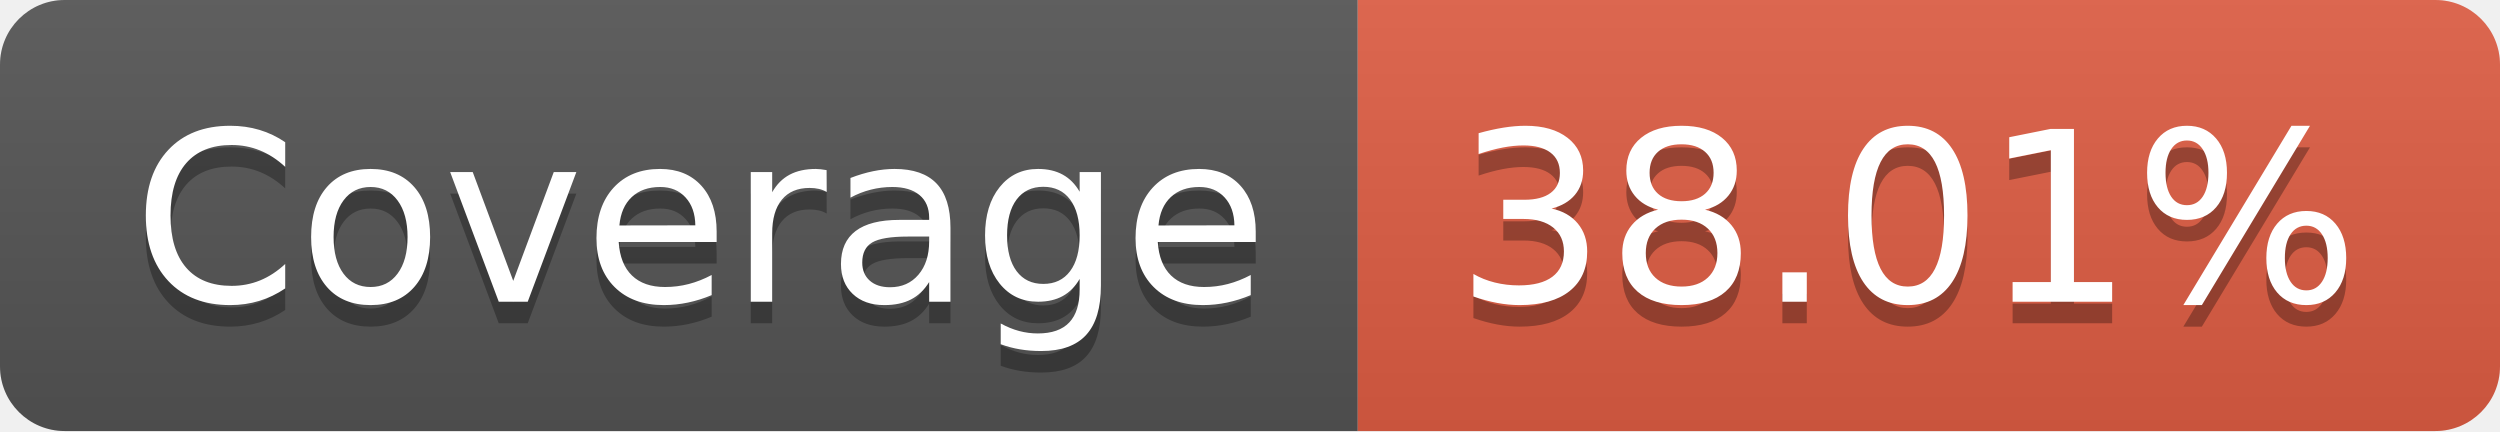
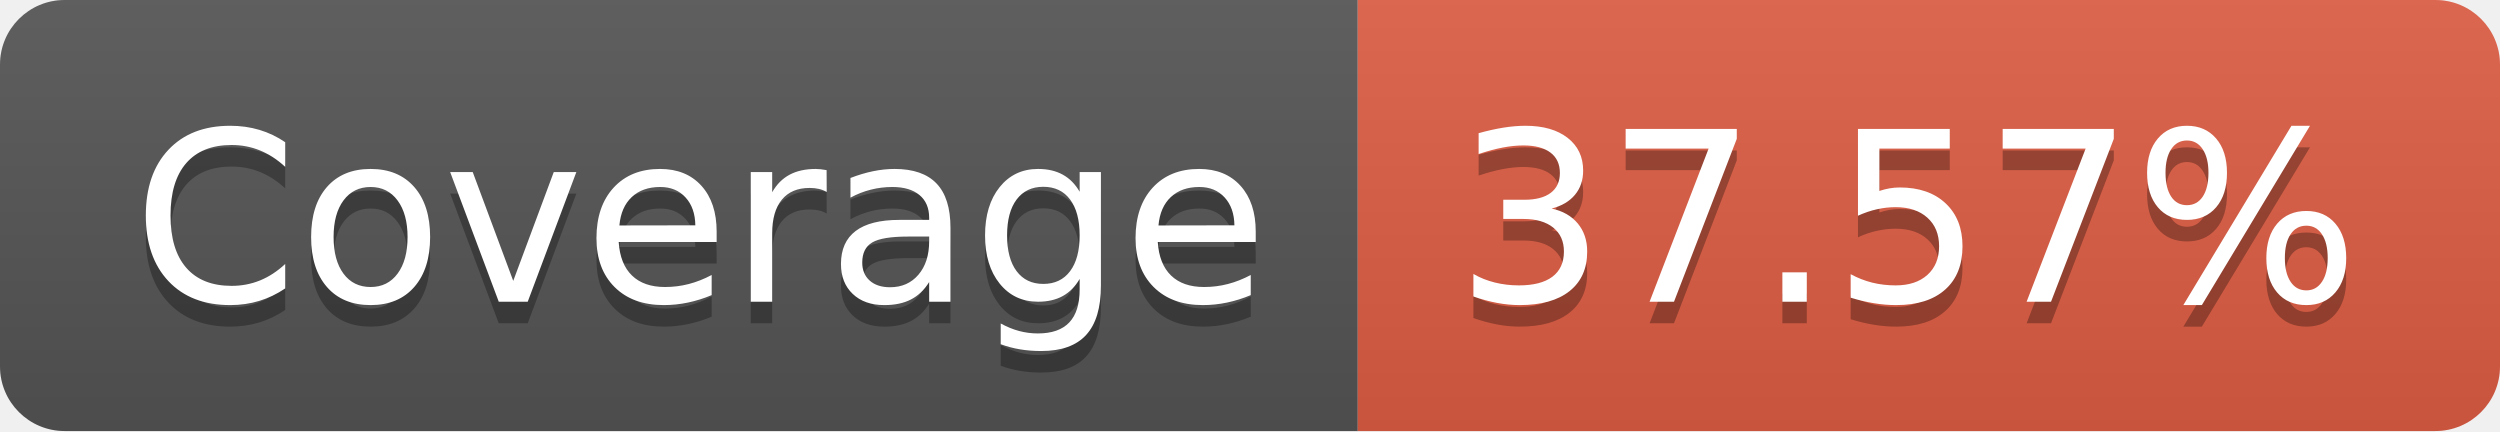
- <svg xmlns="http://www.w3.org/2000/svg" width="116" height="20" role="img" aria-label="Coverage: 38.01%">
+ <svg xmlns="http://www.w3.org/2000/svg" width="116" height="20" role="img" aria-label="Coverage: 37.57%">
  <linearGradient id="s" x2="0" y2="100%">
    <stop offset="0" stop-color="#bbb" stop-opacity=".1" />
    <stop offset="1" stop-opacity=".1" />
  </linearGradient>
  <clipPath id="r">
    <rect width="116" height="20" rx="3" fill="#fff" />
  </clipPath>
  <g clip-path="url(#r)">
    <rect width="63" height="20" fill="#555" />
    <rect x="63" width="53" height="20" fill="#e05d44" />
    <rect width="116" height="20" fill="url(#s)" />
  </g>
  <g fill="#fff" text-anchor="middle" font-family="Verdana,Geneva,DejaVu Sans,sans-serif" text-rendering="geometricPrecision" font-size="110">
    <text aria-hidden="true" x="325" y="150" fill="#010101" fill-opacity=".3" transform="scale(.1)" textLength="530">Coverage</text>
    <text x="325" y="140" transform="scale(.1)" fill="#fff" textLength="530">Coverage</text>
-     <text aria-hidden="true" x="885" y="150" fill="#010101" fill-opacity=".3" transform="scale(.1)" textLength="430">38.01%</text>
-     <text x="885" y="140" transform="scale(.1)" fill="#fff" textLength="430">38.01%</text>
+     <text aria-hidden="true" x="885" y="150" fill="#010101" fill-opacity=".3" transform="scale(.1)" textLength="430">37.57%</text>
+     <text x="885" y="140" transform="scale(.1)" fill="#fff" textLength="430">37.57%</text>
  </g>
</svg>
